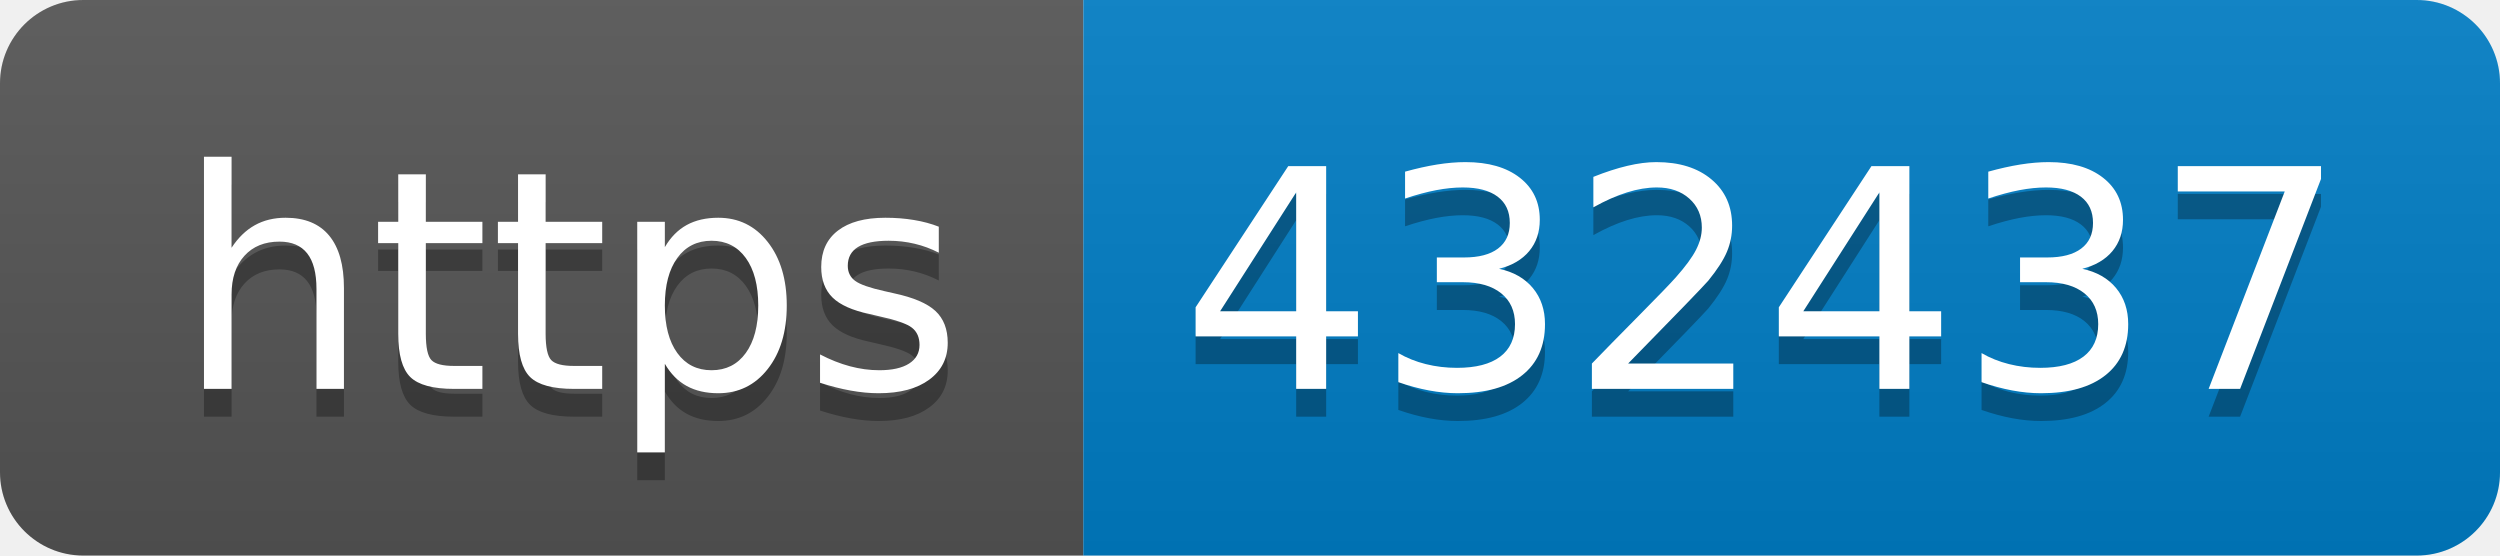
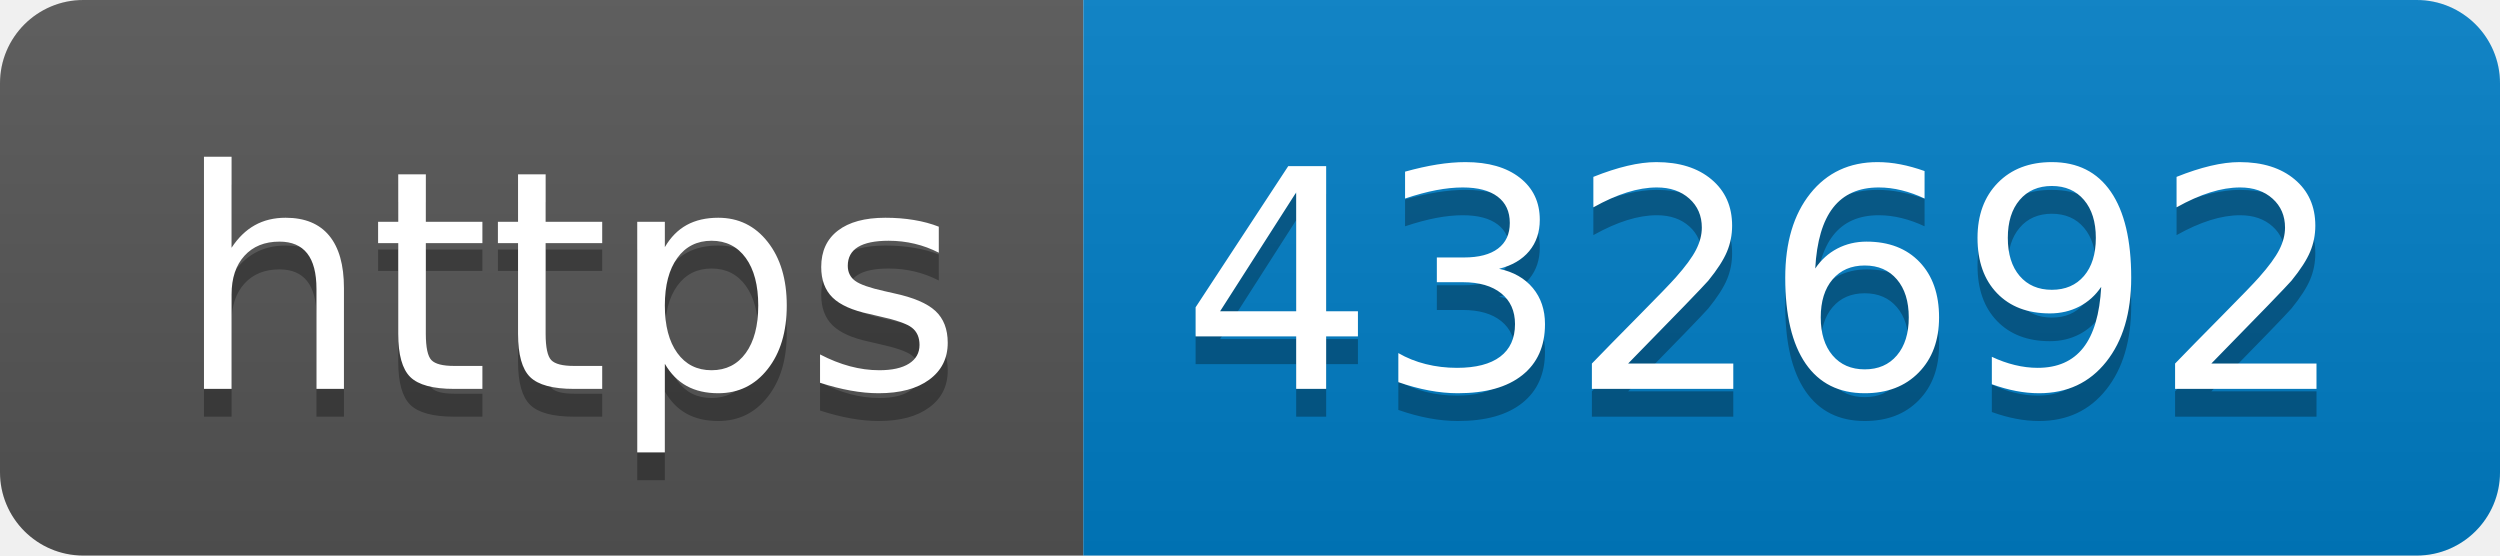
- <svg xmlns="http://www.w3.org/2000/svg" width="90" height="20" role="img" aria-label="https: 432437">
+ <svg xmlns="http://www.w3.org/2000/svg" width="90" height="20" role="img" aria-label="https: 432692">
  <linearGradient id="s" x2="0" y2="100%">
    <stop offset="0" stop-color="#bbb" stop-opacity=".1" />
    <stop offset="1" stop-opacity=".1" />
  </linearGradient>
  <clipPath id="r">
    <rect width="90" height="20" rx="3" fill="#fff" />
  </clipPath>
  <g clip-path="url(#r)">
    <rect width="39" height="20" fill="#555" />
    <rect x="39" width="51" height="20" fill="#007ec6" />
    <rect width="90" height="20" fill="url(#s)" />
  </g>
  <g fill="#fff" text-anchor="middle" font-family="Verdana,Geneva,DejaVu Sans,sans-serif" text-rendering="geometricPrecision" font-size="110">
    <text aria-hidden="true" x="205" y="150" fill="#010101" fill-opacity=".3" transform="scale(.1)" textLength="290">https</text>
    <text x="205" y="140" transform="scale(.1)" fill="#fff" textLength="290">https</text>
-     <text aria-hidden="true" x="635" y="150" fill="#010101" fill-opacity=".3" transform="scale(.1)" textLength="410">432437</text>
-     <text x="635" y="140" transform="scale(.1)" fill="#fff" textLength="410">432437</text>
+     <text aria-hidden="true" x="635" y="150" fill="#010101" fill-opacity=".3" transform="scale(.1)" textLength="410">432692</text>
+     <text x="635" y="140" transform="scale(.1)" fill="#fff" textLength="410">432692</text>
  </g>
</svg>
